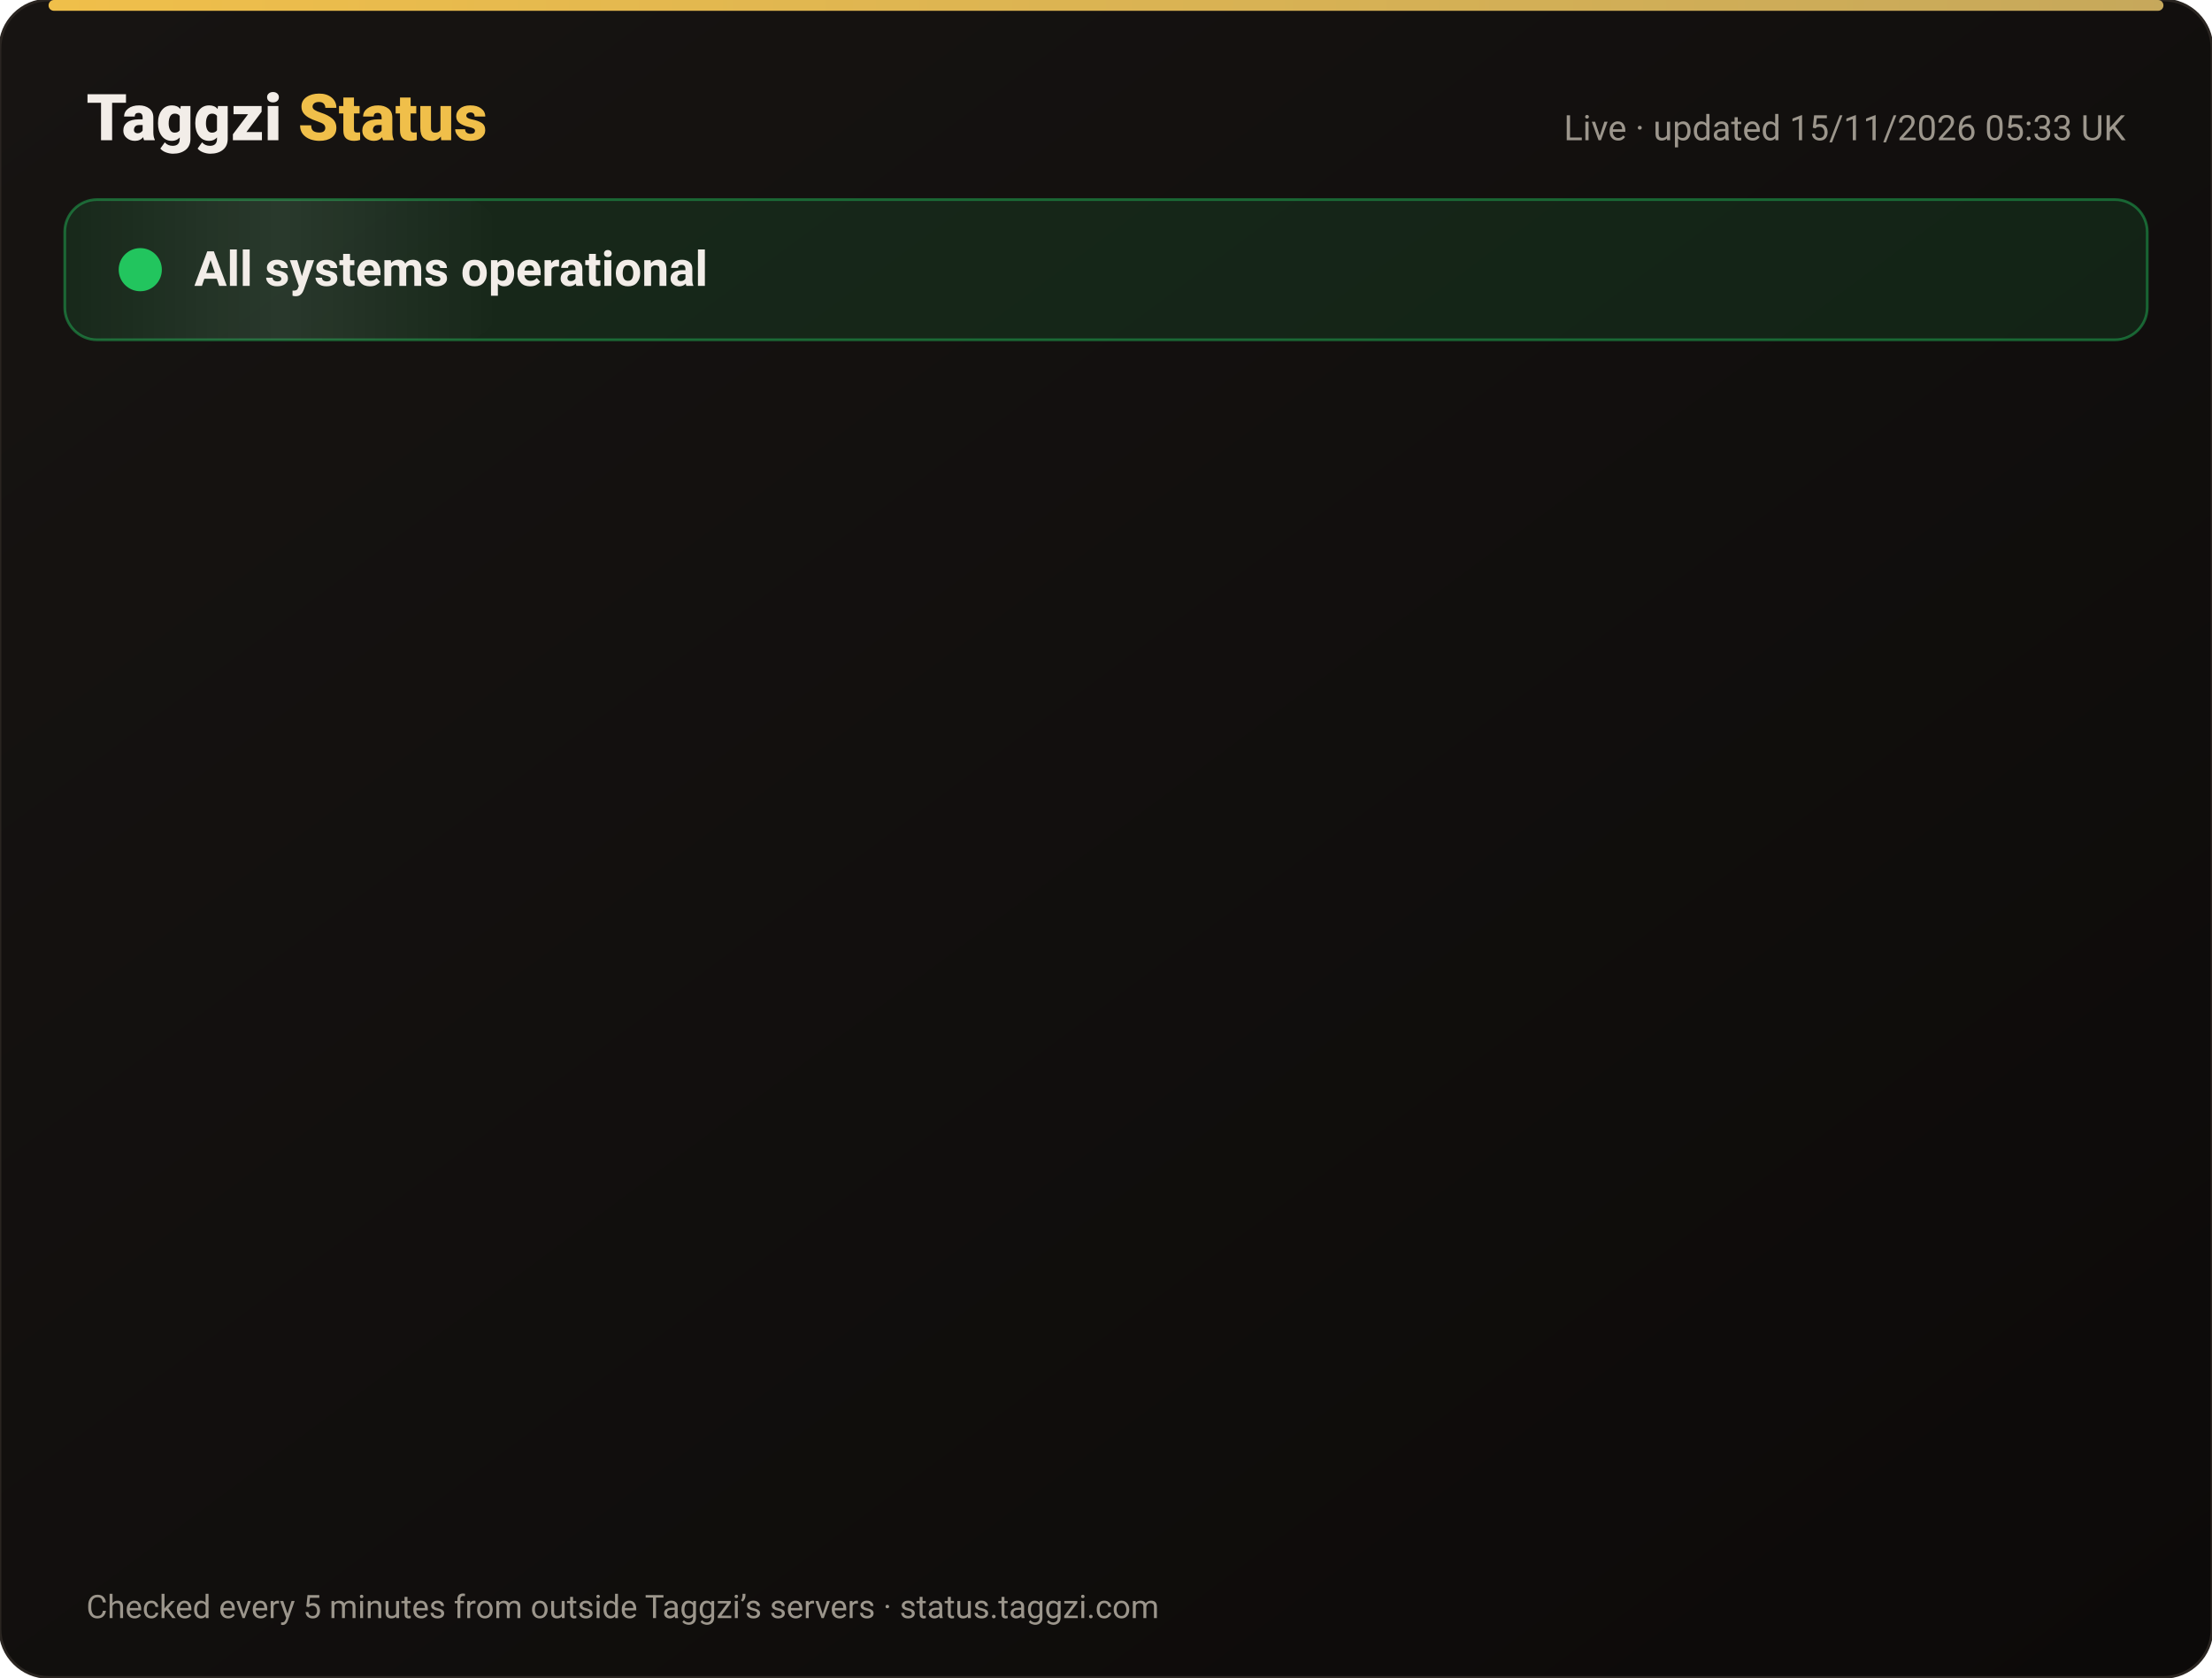
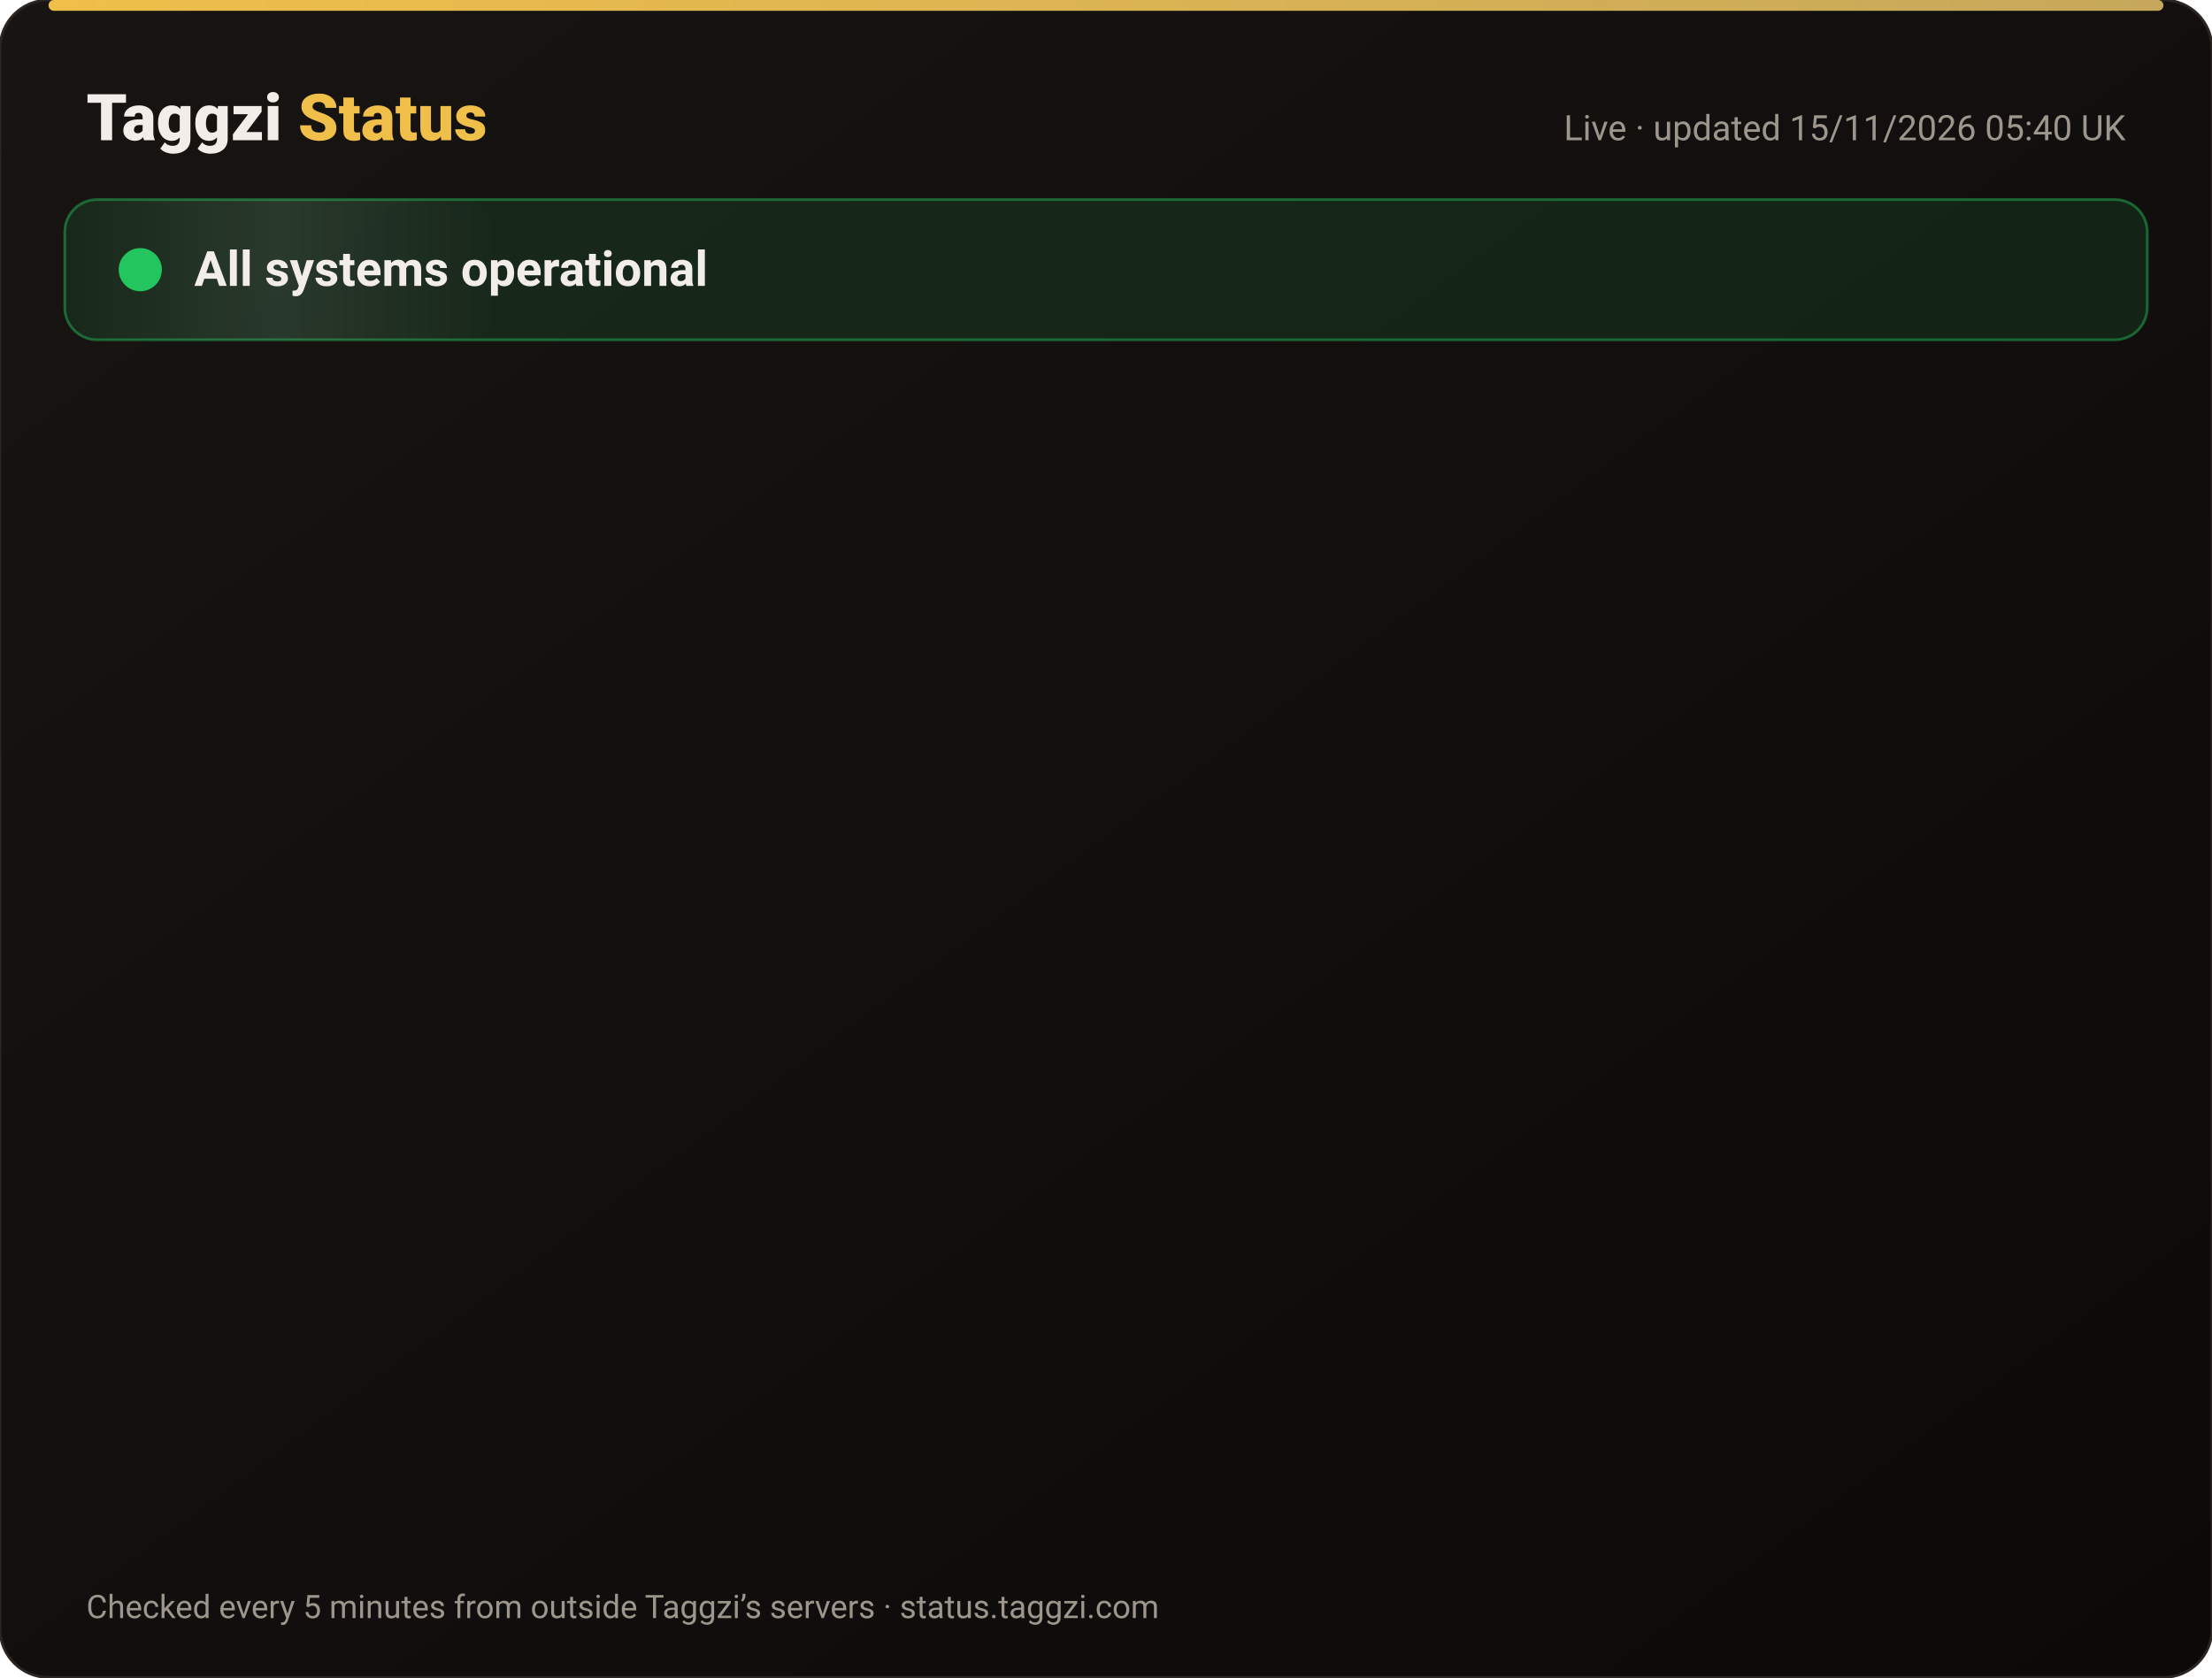
<svg xmlns="http://www.w3.org/2000/svg" width="820" height="622" viewBox="0 0 820 622" font-family="-apple-system,Segoe UI,Roboto,Helvetica,Arial,sans-serif">
  <defs>
    <linearGradient id="bg" x1="0" y1="0" x2="1" y2="1">
      <stop offset="0" stop-color="#171412" />
      <stop offset="1" stop-color="#0C0A09" />
    </linearGradient>
    <linearGradient id="gold" x1="0" x2="1">
      <stop offset="0" stop-color="#F0BF4A" />
      <stop offset="1" stop-color="#c6a85b" />
    </linearGradient>
    <linearGradient id="shine" x1="0" x2="1">
      <stop offset="0" stop-color="#fff" stop-opacity="0" />
      <stop offset=".5" stop-color="#fff" stop-opacity=".08" />
      <stop offset="1" stop-color="#fff" stop-opacity="0" />
    </linearGradient>
  </defs>
  <rect width="820" height="622" rx="18" fill="url(#bg)" stroke="#2a2521" />
  <rect x="18" y="0" width="784" height="4" rx="2" fill="url(#gold)" />
  <text x="32" y="52" font-size="24" font-weight="800" fill="#F2EDE8">Taggzi <tspan fill="#F0BF4A">Status</tspan>
  </text>
-   <text x="788" y="52" font-size="13" fill="#9C968C" text-anchor="end">Live · updated 15/11/2026 05:33 UK</text>
+   <text x="788" y="52" font-size="13" fill="#9C968C" text-anchor="end">Live · updated 15/11/2026 05:40 UK</text>
  <rect x="24" y="74" width="772" height="52" rx="12" fill="#22c55e" fill-opacity=".12" stroke="#22c55e" stroke-opacity=".45" />
  <rect x="24" y="74" width="160" height="52" rx="12" fill="url(#shine)">
    <animate attributeName="x" from="-160" to="820" dur="4s" repeatCount="indefinite" />
  </rect>
  <circle cx="52" cy="100" r="7" fill="#22c55e" />
  <circle cx="52" cy="100" r="7" fill="none" stroke="#22c55e" stroke-width="2">
    <animate attributeName="r" values="7;15;7" dur="2s" repeatCount="indefinite" />
    <animate attributeName="opacity" values=".9;0;.9" dur="2s" repeatCount="indefinite" />
  </circle>
  <text x="72" y="106" font-size="18" font-weight="700" fill="#F2EDE8">All systems operational</text>
  <g opacity="0">
    <animate attributeName="opacity" from="0" to="1" begin="0.00s" dur=".6s" fill="freeze" />
    <line x1="32" y1="188" x2="788" y2="188" stroke="#2a2521" />
    <circle cx="44" cy="166" r="6" fill="#22c55e">
      <animate attributeName="opacity" values="1;.45;1" dur="2.4s" begin="0.00s" repeatCount="indefinite" />
    </circle>
    <text x="62" y="171" font-size="15" font-weight="650" fill="#F2EDE8">Website</text>
    <text x="630" y="171" font-size="13" fill="#9C968C" text-anchor="end">99.97% uptime</text>
    <rect x="648" y="154" width="140" height="24" rx="12" fill="#22c55e" fill-opacity=".14" stroke="#22c55e" stroke-opacity=".5" />
    <text x="718" y="171" font-size="12" font-weight="700" fill="#22c55e" text-anchor="middle">Operational</text>
  </g>
  <g opacity="0">
    <animate attributeName="opacity" from="0" to="1" begin="0.15s" dur=".6s" fill="freeze" />
    <line x1="32" y1="234" x2="788" y2="234" stroke="#2a2521" />
    <circle cx="44" cy="212" r="6" fill="#22c55e">
      <animate attributeName="opacity" values="1;.45;1" dur="2.4s" begin="0.15s" repeatCount="indefinite" />
    </circle>
    <text x="62" y="217" font-size="15" font-weight="650" fill="#F2EDE8">Tag scans</text>
    <text x="630" y="217" font-size="13" fill="#9C968C" text-anchor="end">99.97% uptime</text>
    <rect x="648" y="200" width="140" height="24" rx="12" fill="#22c55e" fill-opacity=".14" stroke="#22c55e" stroke-opacity=".5" />
    <text x="718" y="217" font-size="12" font-weight="700" fill="#22c55e" text-anchor="middle">Operational</text>
  </g>
  <g opacity="0">
    <animate attributeName="opacity" from="0" to="1" begin="0.30s" dur=".6s" fill="freeze" />
    <line x1="32" y1="280" x2="788" y2="280" stroke="#2a2521" />
    <circle cx="44" cy="258" r="6" fill="#22c55e">
      <animate attributeName="opacity" values="1;.45;1" dur="2.4s" begin="0.30s" repeatCount="indefinite" />
    </circle>
    <text x="62" y="263" font-size="15" font-weight="650" fill="#F2EDE8">Manual tag lookup</text>
    <text x="630" y="263" font-size="13" fill="#9C968C" text-anchor="end">99.97% uptime</text>
    <rect x="648" y="246" width="140" height="24" rx="12" fill="#22c55e" fill-opacity=".14" stroke="#22c55e" stroke-opacity=".5" />
    <text x="718" y="263" font-size="12" font-weight="700" fill="#22c55e" text-anchor="middle">Operational</text>
  </g>
  <g opacity="0">
    <animate attributeName="opacity" from="0" to="1" begin="0.45s" dur=".6s" fill="freeze" />
    <line x1="32" y1="326" x2="788" y2="326" stroke="#2a2521" />
    <circle cx="44" cy="304" r="6" fill="#22c55e">
      <animate attributeName="opacity" values="1;.45;1" dur="2.4s" begin="0.45s" repeatCount="indefinite" />
    </circle>
    <text x="62" y="309" font-size="15" font-weight="650" fill="#F2EDE8">App &amp; login</text>
    <text x="630" y="309" font-size="13" fill="#9C968C" text-anchor="end">99.97% uptime</text>
    <rect x="648" y="292" width="140" height="24" rx="12" fill="#22c55e" fill-opacity=".14" stroke="#22c55e" stroke-opacity=".5" />
    <text x="718" y="309" font-size="12" font-weight="700" fill="#22c55e" text-anchor="middle">Operational</text>
  </g>
  <g opacity="0">
    <animate attributeName="opacity" from="0" to="1" begin="0.60s" dur=".6s" fill="freeze" />
    <line x1="32" y1="372" x2="788" y2="372" stroke="#2a2521" />
    <circle cx="44" cy="350" r="6" fill="#22c55e">
      <animate attributeName="opacity" values="1;.45;1" dur="2.4s" begin="0.60s" repeatCount="indefinite" />
    </circle>
    <text x="62" y="355" font-size="15" font-weight="650" fill="#F2EDE8">Community alerts</text>
    <text x="630" y="355" font-size="13" fill="#9C968C" text-anchor="end">99.97% uptime</text>
    <rect x="648" y="338" width="140" height="24" rx="12" fill="#22c55e" fill-opacity=".14" stroke="#22c55e" stroke-opacity=".5" />
    <text x="718" y="355" font-size="12" font-weight="700" fill="#22c55e" text-anchor="middle">Operational</text>
  </g>
  <g opacity="0">
    <animate attributeName="opacity" from="0" to="1" begin="0.75s" dur=".6s" fill="freeze" />
    <line x1="32" y1="418" x2="788" y2="418" stroke="#2a2521" />
    <circle cx="44" cy="396" r="6" fill="#22c55e">
      <animate attributeName="opacity" values="1;.45;1" dur="2.4s" begin="0.75s" repeatCount="indefinite" />
    </circle>
    <text x="62" y="401" font-size="15" font-weight="650" fill="#F2EDE8">Private calling</text>
    <text x="630" y="401" font-size="13" fill="#9C968C" text-anchor="end">99.97% uptime</text>
    <rect x="648" y="384" width="140" height="24" rx="12" fill="#22c55e" fill-opacity=".14" stroke="#22c55e" stroke-opacity=".5" />
    <text x="718" y="401" font-size="12" font-weight="700" fill="#22c55e" text-anchor="middle">Operational</text>
  </g>
  <g opacity="0">
    <animate attributeName="opacity" from="0" to="1" begin="0.90s" dur=".6s" fill="freeze" />
    <line x1="32" y1="464" x2="788" y2="464" stroke="#2a2521" />
    <circle cx="44" cy="442" r="6" fill="#22c55e">
      <animate attributeName="opacity" values="1;.45;1" dur="2.4s" begin="0.90s" repeatCount="indefinite" />
    </circle>
    <text x="62" y="447" font-size="15" font-weight="650" fill="#F2EDE8">Payments</text>
    <text x="630" y="447" font-size="13" fill="#9C968C" text-anchor="end">99.96% uptime</text>
    <rect x="648" y="430" width="140" height="24" rx="12" fill="#22c55e" fill-opacity=".14" stroke="#22c55e" stroke-opacity=".5" />
    <text x="718" y="447" font-size="12" font-weight="700" fill="#22c55e" text-anchor="middle">Operational</text>
  </g>
  <g opacity="0">
    <animate attributeName="opacity" from="0" to="1" begin="1.05s" dur=".6s" fill="freeze" />
    <line x1="32" y1="510" x2="788" y2="510" stroke="#2a2521" />
    <circle cx="44" cy="488" r="6" fill="#22c55e">
      <animate attributeName="opacity" values="1;.45;1" dur="2.4s" begin="1.05s" repeatCount="indefinite" />
    </circle>
    <text x="62" y="493" font-size="15" font-weight="650" fill="#F2EDE8">Email &amp; support</text>
    <text x="630" y="493" font-size="13" fill="#9C968C" text-anchor="end">99.97% uptime</text>
    <rect x="648" y="476" width="140" height="24" rx="12" fill="#22c55e" fill-opacity=".14" stroke="#22c55e" stroke-opacity=".5" />
    <text x="718" y="493" font-size="12" font-weight="700" fill="#22c55e" text-anchor="middle">Operational</text>
  </g>
  <g opacity="0">
    <animate attributeName="opacity" from="0" to="1" begin="1.20s" dur=".6s" fill="freeze" />
    <line x1="32" y1="556" x2="788" y2="556" stroke="#2a2521" />
    <circle cx="44" cy="534" r="6" fill="#22c55e">
      <animate attributeName="opacity" values="1;.45;1" dur="2.4s" begin="1.20s" repeatCount="indefinite" />
    </circle>
    <text x="62" y="539" font-size="15" font-weight="650" fill="#F2EDE8">Secure connection (SSL)</text>
    <text x="630" y="539" font-size="13" fill="#9C968C" text-anchor="end">100.00% uptime</text>
    <rect x="648" y="522" width="140" height="24" rx="12" fill="#22c55e" fill-opacity=".14" stroke="#22c55e" stroke-opacity=".5" />
    <text x="718" y="539" font-size="12" font-weight="700" fill="#22c55e" text-anchor="middle">Operational</text>
  </g>
  <text x="32" y="600" font-size="12" fill="#9C968C">Checked every 5 minutes from outside Taggzi’s servers · status.taggzi.com</text>
</svg>
